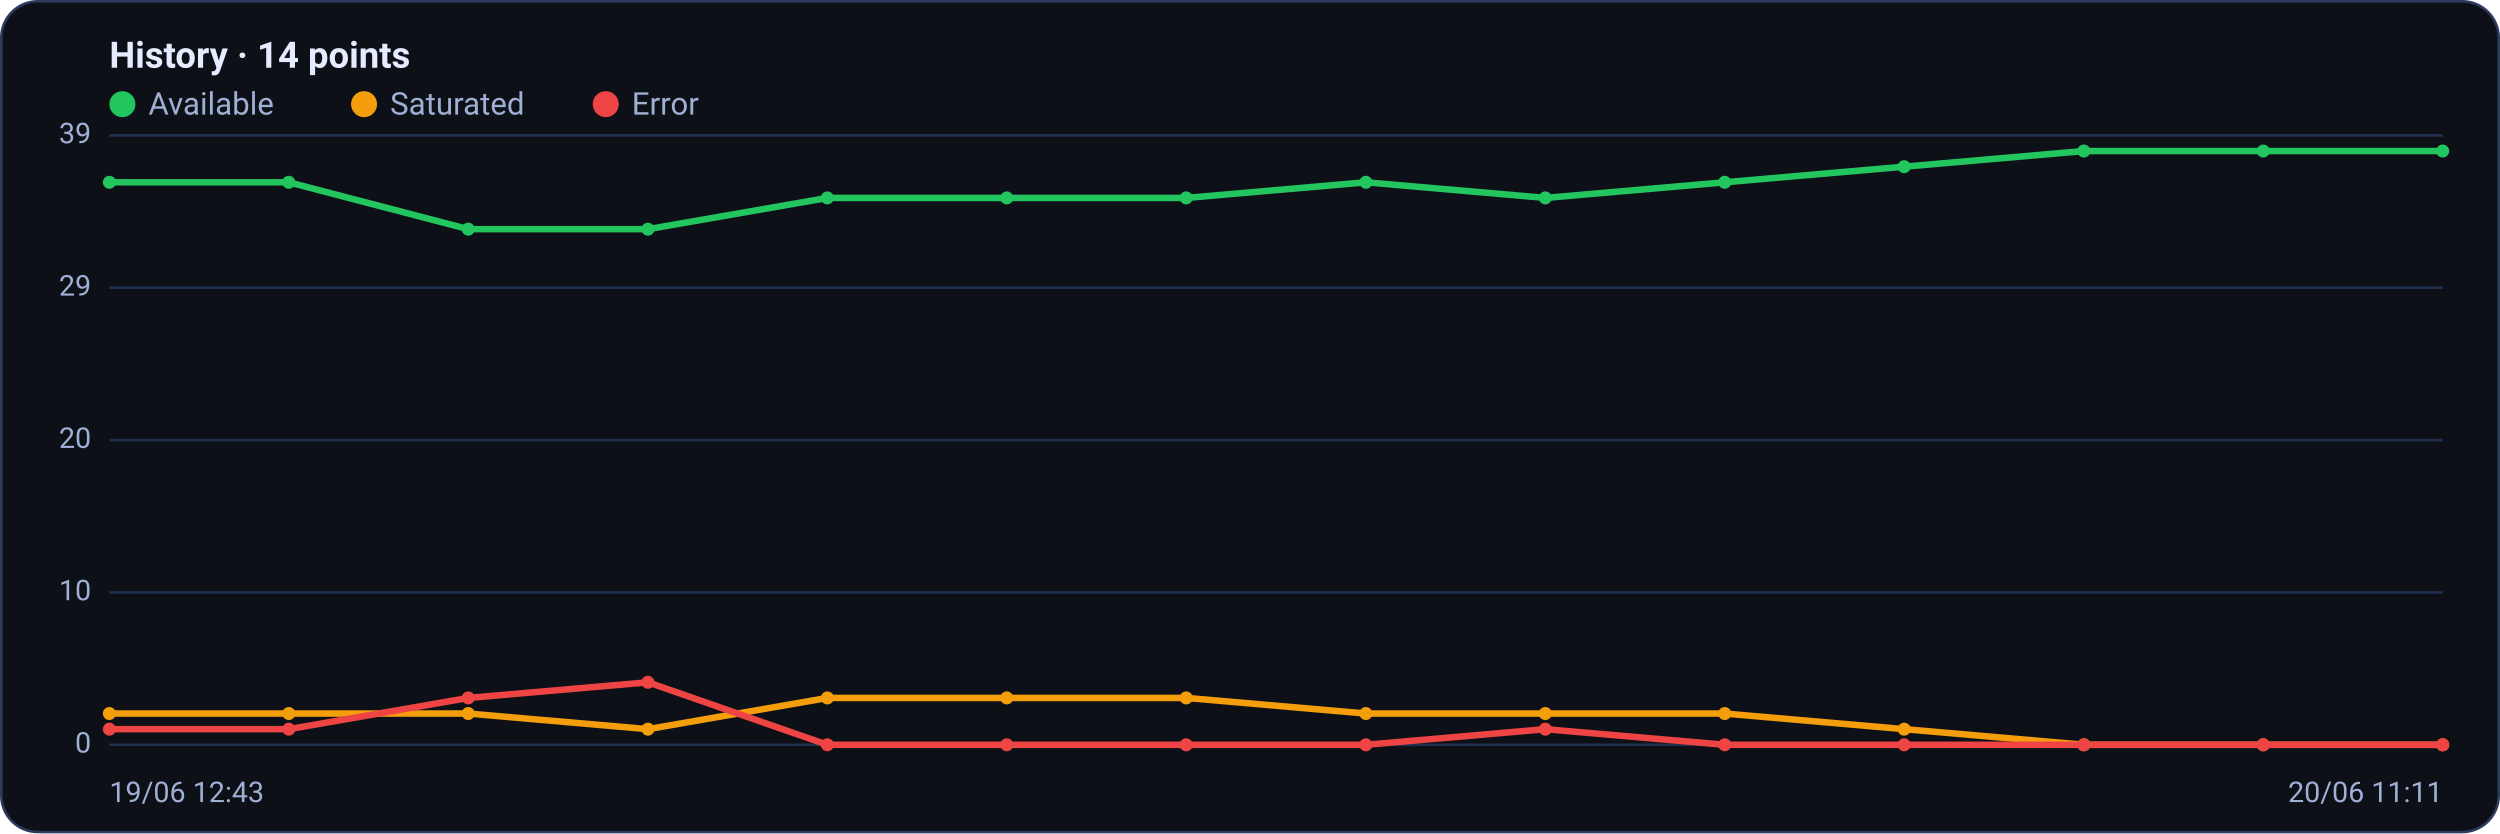
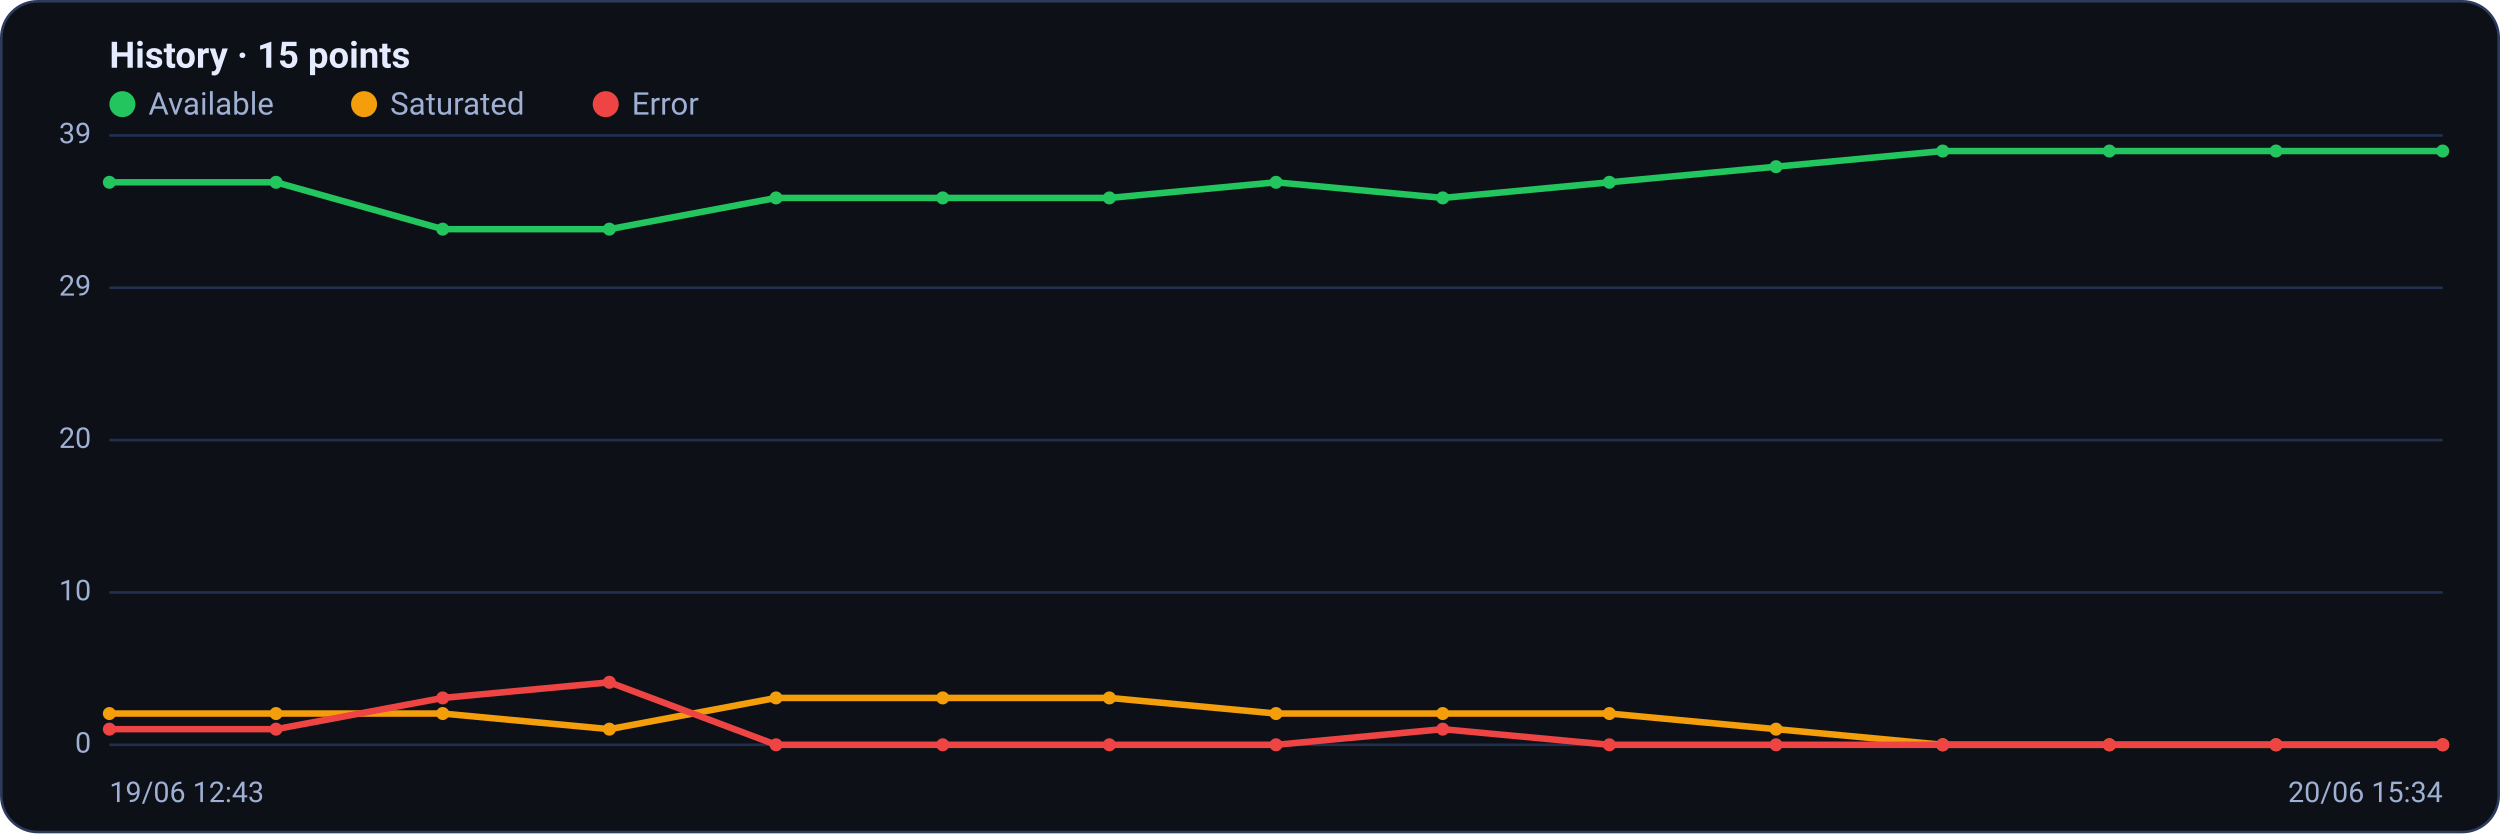
<svg xmlns="http://www.w3.org/2000/svg" viewBox="0 0 960 320" width="960" height="320" font-family="Segoe UI, system-ui, -apple-system, Roboto, Helvetica, Arial, sans-serif" role="img" aria-label="Availability history per region">
  <rect x="0.5" y="0.5" width="959" height="319" rx="14" fill="#0d1117" stroke="#2c3a5e" />
-   <text x="42" y="26" font-size="14" font-weight="600" fill="#e6ecff">History · 14 points</text>
+   <text x="42" y="26" font-size="14" font-weight="600" fill="#e6ecff">History · 15 points</text>
  <circle cx="47" cy="40" r="5" fill="#22c55e" />
  <text x="57" y="44" font-size="12" fill="#9fb0d4">Available</text>
  <circle cx="139.8" cy="40" r="5" fill="#f59e0b" />
  <text x="149.8" y="44" font-size="12" fill="#9fb0d4">Saturated</text>
  <circle cx="232.6" cy="40" r="5" fill="#ef4444" />
  <text x="242.6" y="44" font-size="12" fill="#9fb0d4">Error</text>
  <line x1="42" y1="286.0" x2="938" y2="286.0" stroke="#21304f" stroke-width="1" />
  <text x="35" y="289.0" text-anchor="end" font-size="11" fill="#9fb0d4">0</text>
  <line x1="42" y1="227.5" x2="938" y2="227.5" stroke="#21304f" stroke-width="1" />
  <text x="35" y="230.5" text-anchor="end" font-size="11" fill="#9fb0d4">10</text>
  <line x1="42" y1="169.0" x2="938" y2="169.0" stroke="#21304f" stroke-width="1" />
  <text x="35" y="172.0" text-anchor="end" font-size="11" fill="#9fb0d4">20</text>
  <line x1="42" y1="110.5" x2="938" y2="110.5" stroke="#21304f" stroke-width="1" />
  <text x="35" y="113.5" text-anchor="end" font-size="11" fill="#9fb0d4">29</text>
  <line x1="42" y1="52.0" x2="938" y2="52.0" stroke="#21304f" stroke-width="1" />
  <text x="35" y="55.0" text-anchor="end" font-size="11" fill="#9fb0d4">39</text>
-   <polyline fill="none" stroke="#22c55e" stroke-width="2.5" stroke-linejoin="round" stroke-linecap="round" points="42.0,70.0 110.9,70.0 179.8,88.0 248.8,88.0 317.7,76.0 386.6,76.0 455.5,76.0 524.5,70.0 593.4,76.0 662.3,70.0 731.2,64.0 800.2,58.0 869.1,58.0 938.0,58.0" />
+   <polyline fill="none" stroke="#22c55e" stroke-width="2.5" stroke-linejoin="round" stroke-linecap="round" points="42.0,70.0 106.0,70.0 170.0,88.0 234.0,88.0 298.0,76.0 362.0,76.0 426.0,76.0 490.0,70.0 554.0,76.0 618.0,70.0 682.0,64.0 746.0,58.0 810.0,58.0 874.0,58.0 938.0,58.0" />
  <circle cx="42.0" cy="70.0" r="2.5" fill="#22c55e" />
-   <circle cx="110.9" cy="70.0" r="2.5" fill="#22c55e" />
-   <circle cx="179.8" cy="88.0" r="2.5" fill="#22c55e" />
-   <circle cx="248.8" cy="88.0" r="2.5" fill="#22c55e" />
-   <circle cx="317.7" cy="76.0" r="2.5" fill="#22c55e" />
-   <circle cx="386.6" cy="76.0" r="2.5" fill="#22c55e" />
-   <circle cx="455.5" cy="76.0" r="2.5" fill="#22c55e" />
-   <circle cx="524.5" cy="70.0" r="2.5" fill="#22c55e" />
-   <circle cx="593.4" cy="76.0" r="2.5" fill="#22c55e" />
-   <circle cx="662.3" cy="70.0" r="2.5" fill="#22c55e" />
-   <circle cx="731.2" cy="64.0" r="2.5" fill="#22c55e" />
-   <circle cx="800.2" cy="58.0" r="2.5" fill="#22c55e" />
-   <circle cx="869.1" cy="58.0" r="2.5" fill="#22c55e" />
+   <circle cx="106.0" cy="70.0" r="2.5" fill="#22c55e" />
+   <circle cx="170.0" cy="88.0" r="2.5" fill="#22c55e" />
+   <circle cx="234.0" cy="88.0" r="2.5" fill="#22c55e" />
+   <circle cx="298.0" cy="76.0" r="2.5" fill="#22c55e" />
+   <circle cx="362.0" cy="76.0" r="2.5" fill="#22c55e" />
+   <circle cx="426.0" cy="76.0" r="2.5" fill="#22c55e" />
+   <circle cx="490.0" cy="70.0" r="2.5" fill="#22c55e" />
+   <circle cx="554.0" cy="76.0" r="2.5" fill="#22c55e" />
+   <circle cx="618.0" cy="70.0" r="2.5" fill="#22c55e" />
+   <circle cx="682.0" cy="64.0" r="2.5" fill="#22c55e" />
+   <circle cx="746.0" cy="58.0" r="2.5" fill="#22c55e" />
+   <circle cx="810.0" cy="58.0" r="2.5" fill="#22c55e" />
+   <circle cx="874.0" cy="58.0" r="2.5" fill="#22c55e" />
  <circle cx="938.0" cy="58.0" r="2.5" fill="#22c55e" />
-   <polyline fill="none" stroke="#f59e0b" stroke-width="2.5" stroke-linejoin="round" stroke-linecap="round" points="42.0,274.0 110.9,274.0 179.8,274.0 248.8,280.0 317.7,268.0 386.6,268.0 455.5,268.0 524.5,274.0 593.4,274.0 662.3,274.0 731.2,280.0 800.2,286.0 869.1,286.0 938.0,286.0" />
+   <polyline fill="none" stroke="#f59e0b" stroke-width="2.5" stroke-linejoin="round" stroke-linecap="round" points="42.0,274.0 106.0,274.0 170.0,274.0 234.0,280.0 298.0,268.0 362.0,268.0 426.0,268.0 490.0,274.0 554.0,274.0 618.0,274.0 682.0,280.0 746.0,286.0 810.0,286.0 874.0,286.0 938.0,286.0" />
  <circle cx="42.0" cy="274.0" r="2.5" fill="#f59e0b" />
-   <circle cx="110.9" cy="274.0" r="2.5" fill="#f59e0b" />
-   <circle cx="179.8" cy="274.0" r="2.5" fill="#f59e0b" />
-   <circle cx="248.8" cy="280.0" r="2.5" fill="#f59e0b" />
-   <circle cx="317.7" cy="268.0" r="2.5" fill="#f59e0b" />
-   <circle cx="386.6" cy="268.0" r="2.5" fill="#f59e0b" />
-   <circle cx="455.5" cy="268.0" r="2.5" fill="#f59e0b" />
-   <circle cx="524.5" cy="274.0" r="2.5" fill="#f59e0b" />
-   <circle cx="593.4" cy="274.0" r="2.5" fill="#f59e0b" />
-   <circle cx="662.3" cy="274.0" r="2.5" fill="#f59e0b" />
-   <circle cx="731.2" cy="280.0" r="2.5" fill="#f59e0b" />
-   <circle cx="800.2" cy="286.0" r="2.5" fill="#f59e0b" />
-   <circle cx="869.1" cy="286.0" r="2.5" fill="#f59e0b" />
+   <circle cx="106.0" cy="274.0" r="2.5" fill="#f59e0b" />
+   <circle cx="170.0" cy="274.0" r="2.5" fill="#f59e0b" />
+   <circle cx="234.0" cy="280.0" r="2.5" fill="#f59e0b" />
+   <circle cx="298.0" cy="268.0" r="2.5" fill="#f59e0b" />
+   <circle cx="362.0" cy="268.0" r="2.5" fill="#f59e0b" />
+   <circle cx="426.0" cy="268.0" r="2.5" fill="#f59e0b" />
+   <circle cx="490.0" cy="274.0" r="2.5" fill="#f59e0b" />
+   <circle cx="554.0" cy="274.0" r="2.5" fill="#f59e0b" />
+   <circle cx="618.0" cy="274.0" r="2.5" fill="#f59e0b" />
+   <circle cx="682.0" cy="280.0" r="2.5" fill="#f59e0b" />
+   <circle cx="746.0" cy="286.0" r="2.5" fill="#f59e0b" />
+   <circle cx="810.0" cy="286.0" r="2.5" fill="#f59e0b" />
+   <circle cx="874.0" cy="286.0" r="2.5" fill="#f59e0b" />
  <circle cx="938.0" cy="286.0" r="2.5" fill="#f59e0b" />
-   <polyline fill="none" stroke="#ef4444" stroke-width="2.5" stroke-linejoin="round" stroke-linecap="round" points="42.0,280.0 110.9,280.0 179.8,268.0 248.8,262.0 317.7,286.0 386.6,286.0 455.5,286.0 524.5,286.0 593.4,280.0 662.3,286.0 731.2,286.0 800.2,286.0 869.1,286.0 938.0,286.0" />
+   <polyline fill="none" stroke="#ef4444" stroke-width="2.5" stroke-linejoin="round" stroke-linecap="round" points="42.0,280.0 106.0,280.0 170.0,268.0 234.0,262.0 298.0,286.0 362.0,286.0 426.0,286.0 490.0,286.0 554.0,280.0 618.0,286.0 682.0,286.0 746.0,286.0 810.0,286.0 874.0,286.0 938.0,286.0" />
  <circle cx="42.0" cy="280.0" r="2.5" fill="#ef4444" />
-   <circle cx="110.9" cy="280.0" r="2.5" fill="#ef4444" />
-   <circle cx="179.8" cy="268.0" r="2.5" fill="#ef4444" />
-   <circle cx="248.8" cy="262.0" r="2.5" fill="#ef4444" />
-   <circle cx="317.7" cy="286.0" r="2.5" fill="#ef4444" />
-   <circle cx="386.6" cy="286.0" r="2.5" fill="#ef4444" />
-   <circle cx="455.5" cy="286.0" r="2.5" fill="#ef4444" />
-   <circle cx="524.5" cy="286.0" r="2.5" fill="#ef4444" />
-   <circle cx="593.4" cy="280.0" r="2.5" fill="#ef4444" />
-   <circle cx="662.3" cy="286.0" r="2.5" fill="#ef4444" />
-   <circle cx="731.2" cy="286.0" r="2.5" fill="#ef4444" />
-   <circle cx="800.2" cy="286.0" r="2.5" fill="#ef4444" />
-   <circle cx="869.1" cy="286.0" r="2.5" fill="#ef4444" />
+   <circle cx="106.0" cy="280.0" r="2.5" fill="#ef4444" />
+   <circle cx="170.0" cy="268.0" r="2.5" fill="#ef4444" />
+   <circle cx="234.0" cy="262.0" r="2.5" fill="#ef4444" />
+   <circle cx="298.0" cy="286.0" r="2.5" fill="#ef4444" />
+   <circle cx="362.0" cy="286.0" r="2.5" fill="#ef4444" />
+   <circle cx="426.0" cy="286.0" r="2.5" fill="#ef4444" />
+   <circle cx="490.0" cy="286.0" r="2.5" fill="#ef4444" />
+   <circle cx="554.0" cy="280.0" r="2.5" fill="#ef4444" />
+   <circle cx="618.0" cy="286.0" r="2.5" fill="#ef4444" />
+   <circle cx="682.0" cy="286.0" r="2.5" fill="#ef4444" />
+   <circle cx="746.0" cy="286.0" r="2.5" fill="#ef4444" />
+   <circle cx="810.0" cy="286.0" r="2.5" fill="#ef4444" />
+   <circle cx="874.0" cy="286.0" r="2.5" fill="#ef4444" />
  <circle cx="938.0" cy="286.0" r="2.5" fill="#ef4444" />
  <text x="42" y="308" font-size="11" fill="#9fb0d4">19/06 12:43</text>
-   <text x="938" y="308" text-anchor="end" font-size="11" fill="#9fb0d4">20/06 11:11</text>
+   <text x="938" y="308" text-anchor="end" font-size="11" fill="#9fb0d4">20/06 15:34</text>
</svg>
